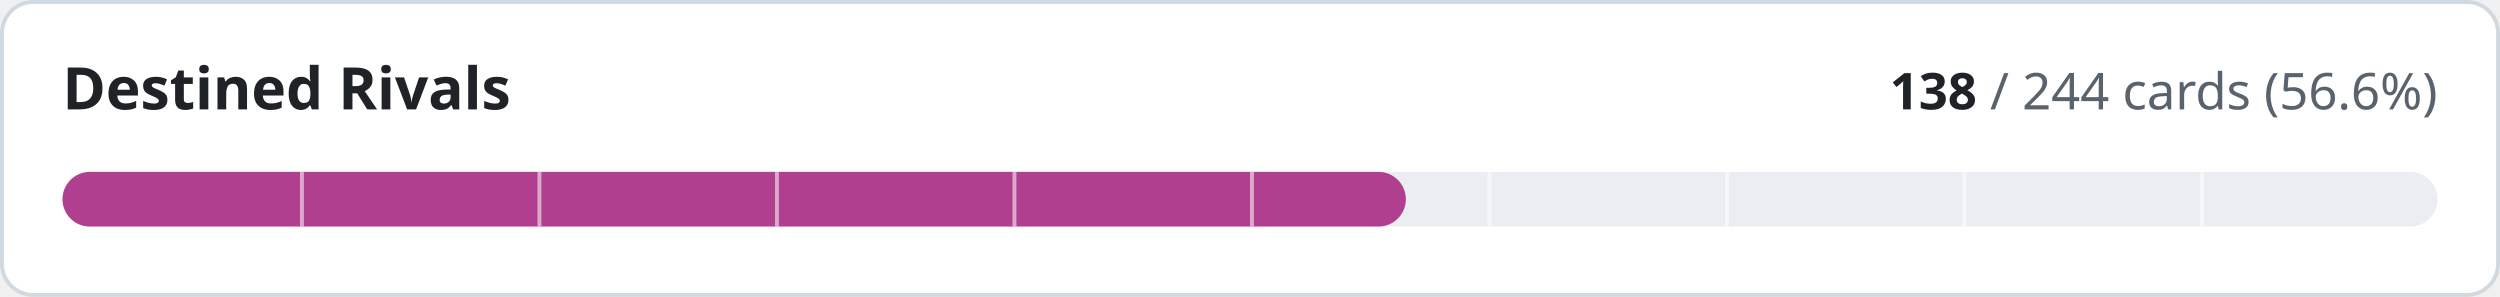
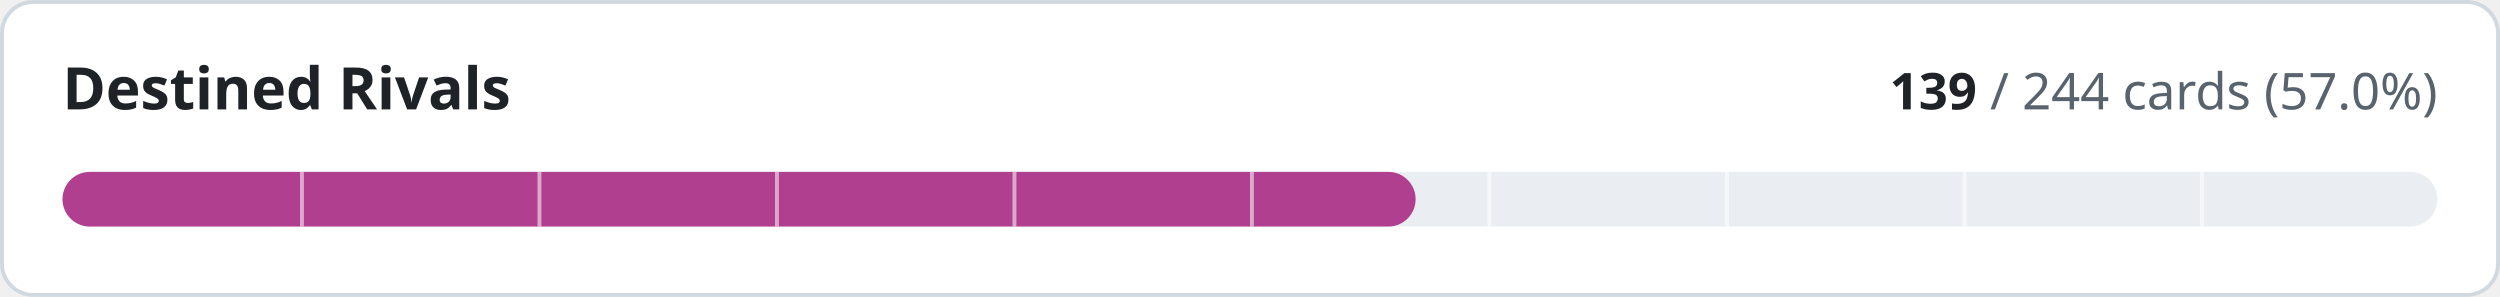
- <svg xmlns="http://www.w3.org/2000/svg" width="640" height="76" viewBox="0 0 640 76" role="img" aria-label="Destined Rivals: 138 of 244 cards implemented">
+ <svg xmlns="http://www.w3.org/2000/svg" width="640" height="76" viewBox="0 0 640 76" role="img" aria-label="Destined Rivals: 139 of 244 cards implemented">
  <style>
.t{fill:#1f2328}.m{fill:#59636e}.trk{fill:#eaeef2}.bd{stroke:#d1d9e0}.bg{fill:#ffffff}
@media (prefers-color-scheme:dark){.t{fill:#f0f6fc}.m{fill:#9198a1}.trk{fill:#262c36}.bd{stroke:#3d444d}.bg{fill:#0d1117}}
text{font-family:-apple-system,BlinkMacSystemFont,'Segoe UI','Noto Sans',Helvetica,Arial,sans-serif;font-variant-numeric:tabular-nums}
</style>
  <rect class="bg bd" x="0.5" y="0.5" width="639" height="75" rx="8" stroke-width="1" />
  <text class="t" x="16" y="28" font-size="15" font-weight="600">Destined Rivals</text>
  <text class="m" x="624" y="28" font-size="13" text-anchor="end">
-     <tspan class="t" font-weight="600">138</tspan> / 244 cards (56.6%)</text>
+     <tspan class="t" font-weight="600">139</tspan> / 244 cards (57.0%)</text>
  <rect class="trk" x="16" y="44" width="608" height="14" rx="7" />
-   <rect x="16" y="44" width="343.9" height="14" rx="7" fill="#b0408f" />
+   <rect x="16" y="44" width="346.4" height="14" rx="7" fill="#b0408f" />
  <rect x="76.8" y="44" width="1" height="14" class="bg" opacity="0.55" />
  <rect x="137.6" y="44" width="1" height="14" class="bg" opacity="0.55" />
  <rect x="198.4" y="44" width="1" height="14" class="bg" opacity="0.55" />
  <rect x="259.2" y="44" width="1" height="14" class="bg" opacity="0.55" />
  <rect x="320.0" y="44" width="1" height="14" class="bg" opacity="0.55" />
  <rect x="380.8" y="44" width="1" height="14" class="bg" opacity="0.55" />
  <rect x="441.6" y="44" width="1" height="14" class="bg" opacity="0.55" />
  <rect x="502.4" y="44" width="1" height="14" class="bg" opacity="0.55" />
  <rect x="563.2" y="44" width="1" height="14" class="bg" opacity="0.55" />
</svg>
